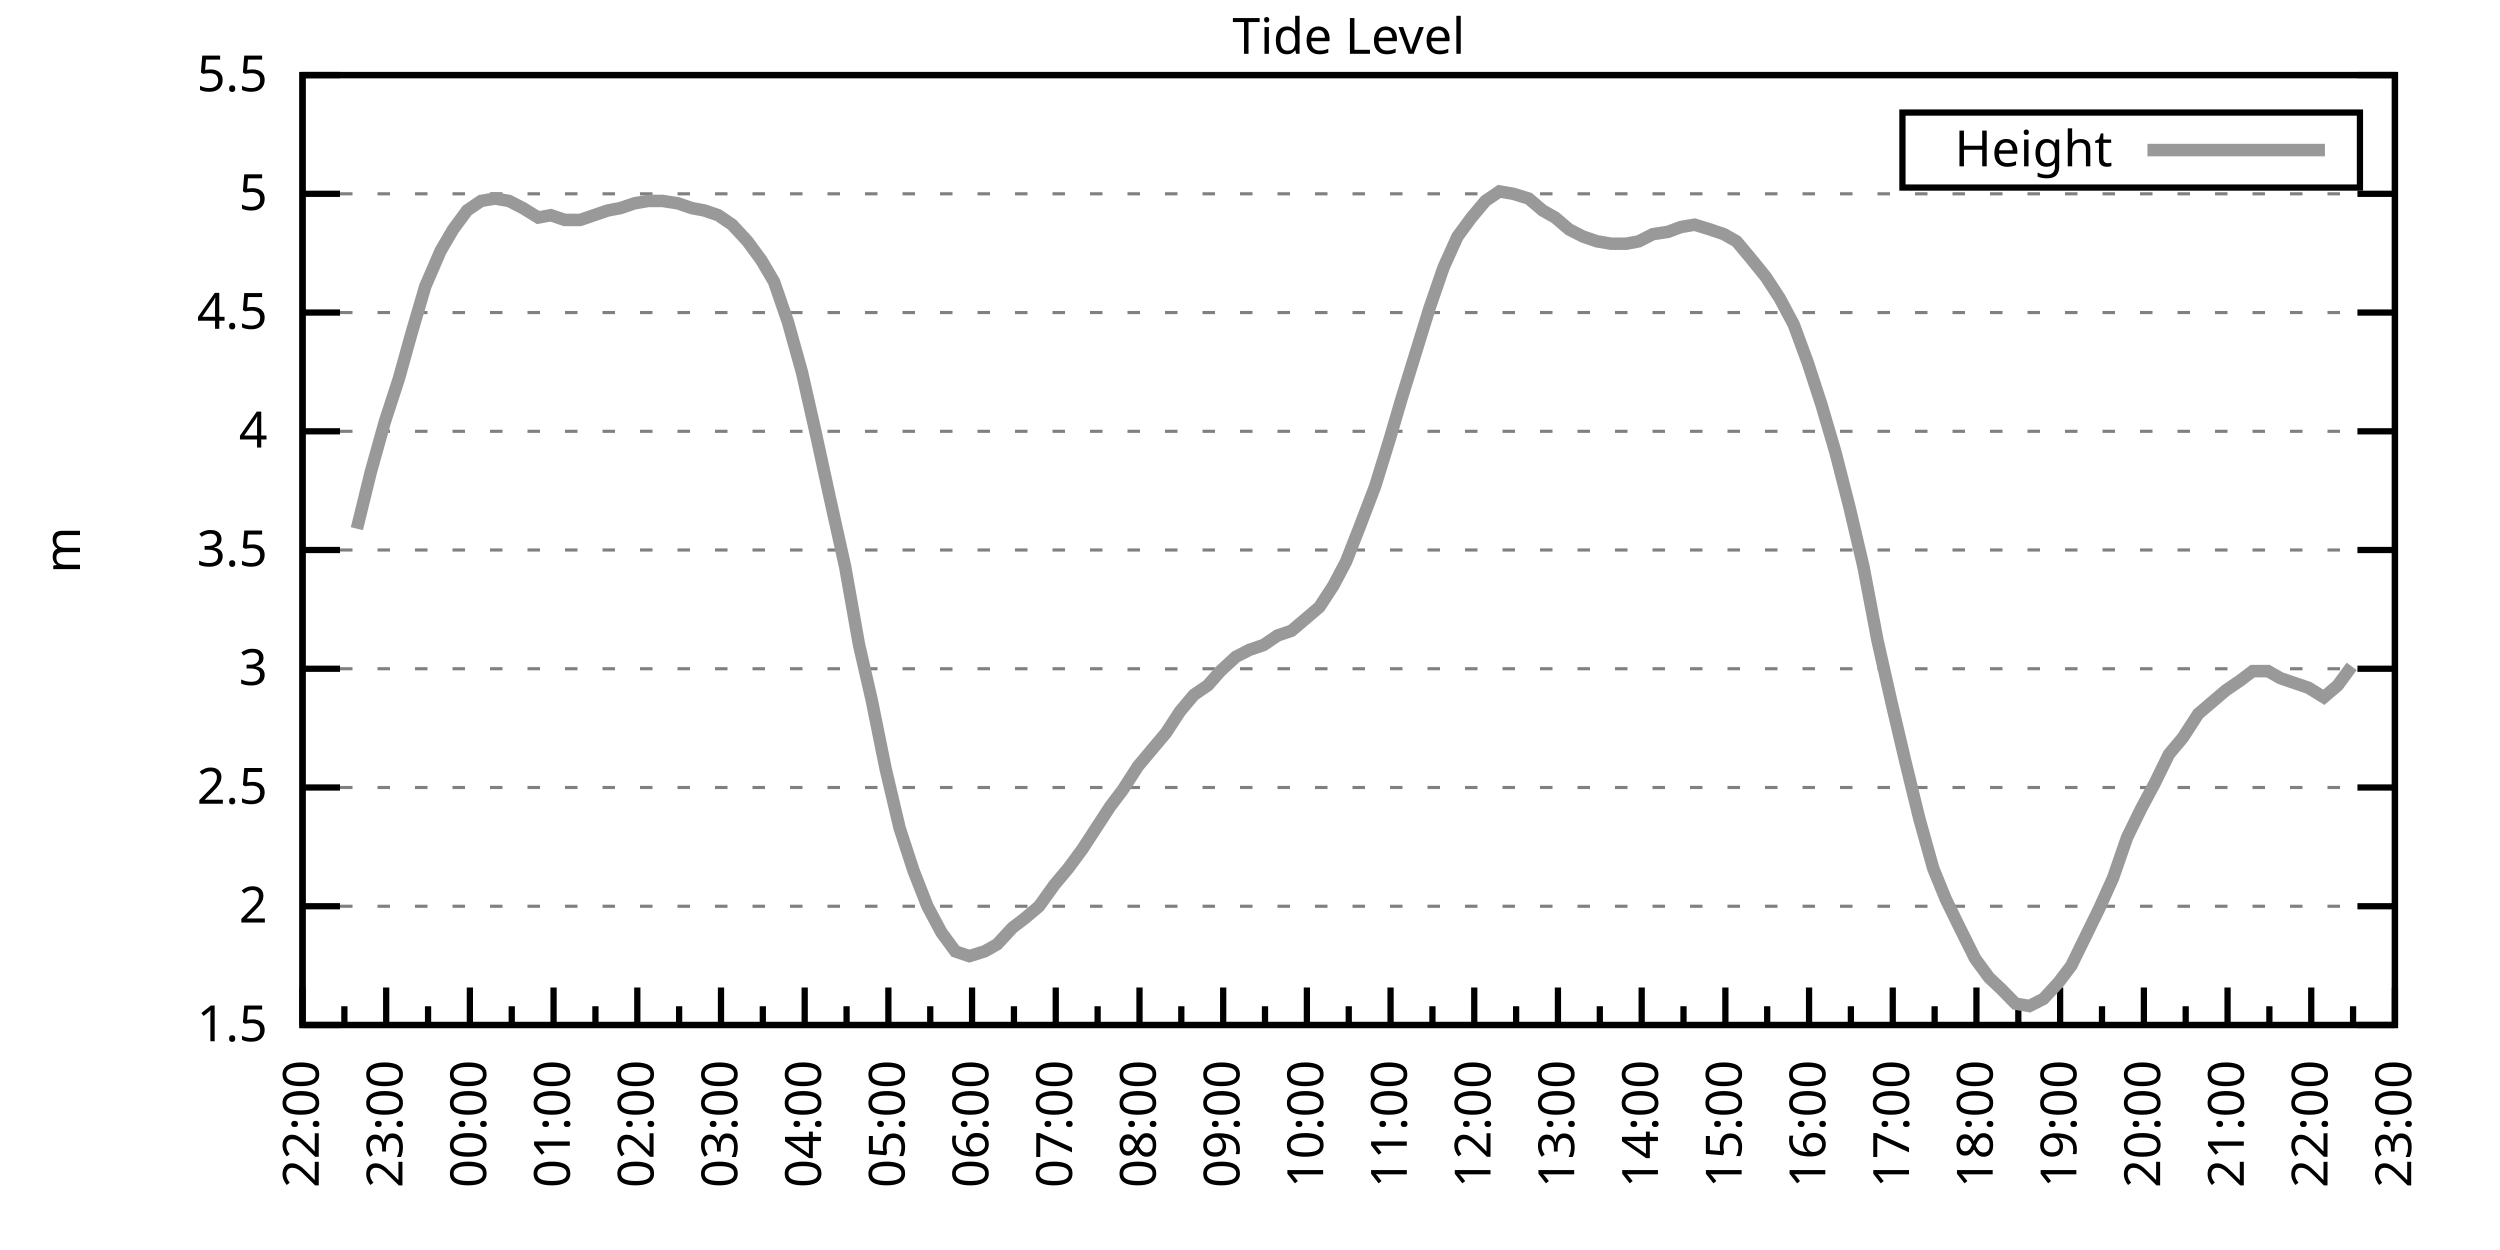
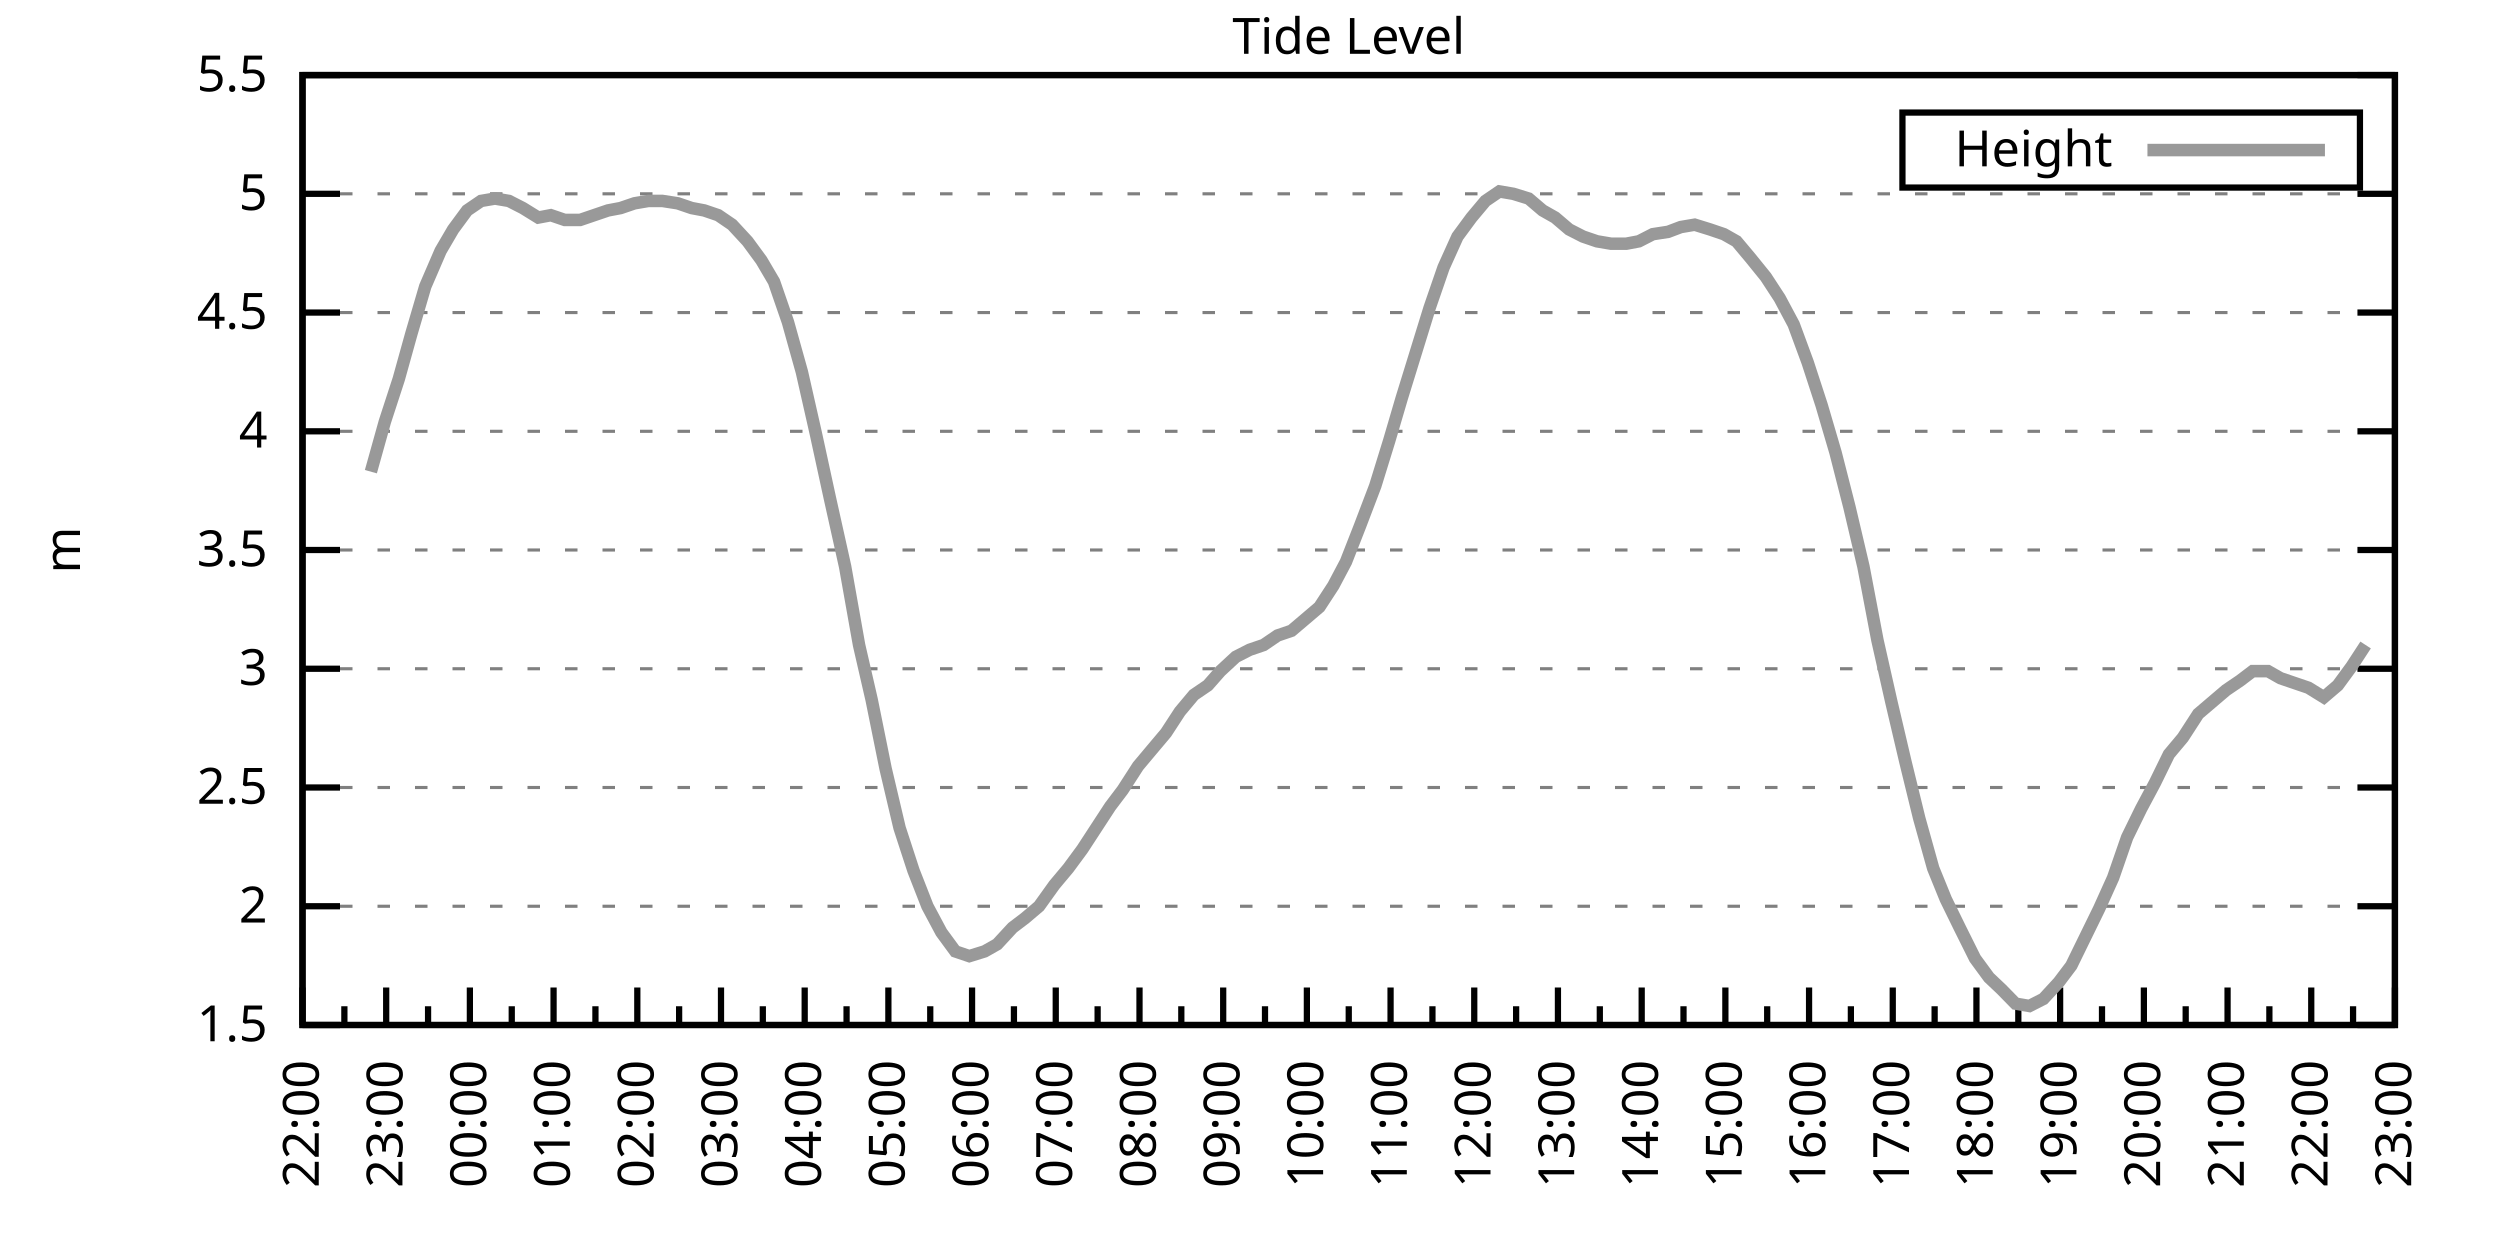
<svg xmlns="http://www.w3.org/2000/svg" xmlns:xlink="http://www.w3.org/1999/xlink" width="400" height="200" viewBox="0 0 400 200">
  <g id="gnuplot_canvas">
    <rect x="0" y="0" width="400" height="200" fill="none" />
    <defs>
      <circle id="gpDot" r="0.5" stroke-width="0.5" stroke="currentColor" />
      <path id="gpPt0" stroke-width="0.333" stroke="currentColor" d="M-1,0 h2 M0,-1 v2" />
      <path id="gpPt1" stroke-width="0.333" stroke="currentColor" d="M-1,-1 L1,1 M1,-1 L-1,1" />
      <path id="gpPt2" stroke-width="0.333" stroke="currentColor" d="M-1,0 L1,0 M0,-1 L0,1 M-1,-1 L1,1 M-1,1 L1,-1" />
      <rect id="gpPt3" stroke-width="0.333" stroke="currentColor" x="-1" y="-1" width="2" height="2" />
      <rect id="gpPt4" stroke-width="0.333" stroke="currentColor" fill="currentColor" x="-1" y="-1" width="2" height="2" />
      <circle id="gpPt5" stroke-width="0.333" stroke="currentColor" cx="0" cy="0" r="1" />
      <use xlink:href="#gpPt5" id="gpPt6" fill="currentColor" stroke="none" />
      <path id="gpPt7" stroke-width="0.333" stroke="currentColor" d="M0,-1.33 L-1.33,0.67 L1.33,0.67 z" />
      <use xlink:href="#gpPt7" id="gpPt8" fill="currentColor" stroke="none" />
      <use xlink:href="#gpPt7" id="gpPt9" stroke="currentColor" transform="rotate(180)" />
      <use xlink:href="#gpPt9" id="gpPt10" fill="currentColor" stroke="none" />
      <use xlink:href="#gpPt3" id="gpPt11" stroke="currentColor" transform="rotate(45)" />
      <use xlink:href="#gpPt11" id="gpPt12" fill="currentColor" stroke="none" />
      <path id="gpPt13" stroke-width="0.333" stroke="currentColor" d="M0,1.330 L1.265,0.411 L0.782,-1.067 L-0.782,-1.076 L-1.265,0.411 z" />
      <use xlink:href="#gpPt13" id="gpPt14" fill="currentColor" stroke="none" />
      <filter id="textbox" filterUnits="objectBoundingBox" x="0" y="0" height="1" width="1">
        <feFlood flood-color="white" flood-opacity="1" result="bgnd" />
        <feComposite in="SourceGraphic" in2="bgnd" operator="atop" />
      </filter>
      <filter id="greybox" filterUnits="objectBoundingBox" x="0" y="0" height="1" width="1">
        <feFlood flood-color="lightgrey" flood-opacity="1" result="grey" />
        <feComposite in="SourceGraphic" in2="grey" operator="atop" />
      </filter>
    </defs>
    <g fill="none" color="white" stroke="currentColor" stroke-width="1.00" stroke-linecap="butt" stroke-linejoin="miter">
</g>
    <g fill="none" color="black" stroke="currentColor" stroke-width="1.00" stroke-linecap="butt" stroke-linejoin="miter">
      <g stroke="none" shape-rendering="crispEdges">
        <polygon fill="rgb(255, 255, 255)" points="48.40,164.00 383.18,164.00 383.18,12.02 48.40,12.02 " />
      </g>
    </g>
    <g fill="none" color="black" stroke="currentColor" stroke-width="1.00" stroke-linecap="butt" stroke-linejoin="miter">
</g>
    <g fill="none" color="black" stroke="black" stroke-width="0.50" stroke-linecap="butt" stroke-linejoin="miter">
</g>
    <g fill="none" color="gray" stroke="currentColor" stroke-width="0.50" stroke-linecap="butt" stroke-linejoin="miter">
      <path stroke="gray" stroke-dasharray="2,4" class="gridline" d="M48.40,164.00 L383.19,164.00  " />
    </g>
    <g fill="none" color="gray" stroke="gray" stroke-width="1.00" stroke-linecap="butt" stroke-linejoin="miter">
</g>
    <g fill="none" color="black" stroke="currentColor" stroke-width="1.00" stroke-linecap="butt" stroke-linejoin="miter">
      <path stroke="black" d="M48.40,164.00 L54.40,164.00 M383.19,164.00 L377.19,164.00  " />
      <g transform="translate(42.80,166.60)" stroke="none" fill="black" font-family="Sans" font-size="8.00" text-anchor="end">
        <text>
          <tspan font-family="Sans"> 1.5</tspan>
        </text>
      </g>
    </g>
    <g fill="none" color="black" stroke="currentColor" stroke-width="1.00" stroke-linecap="butt" stroke-linejoin="miter">
</g>
    <g fill="none" color="black" stroke="black" stroke-width="0.50" stroke-linecap="butt" stroke-linejoin="miter">
</g>
    <g fill="none" color="gray" stroke="currentColor" stroke-width="0.50" stroke-linecap="butt" stroke-linejoin="miter">
      <path stroke="gray" stroke-dasharray="2,4" class="gridline" d="M48.40,145.00 L383.19,145.00  " />
    </g>
    <g fill="none" color="gray" stroke="gray" stroke-width="1.00" stroke-linecap="butt" stroke-linejoin="miter">
</g>
    <g fill="none" color="black" stroke="currentColor" stroke-width="1.00" stroke-linecap="butt" stroke-linejoin="miter">
      <path stroke="black" d="M48.40,145.00 L54.40,145.00 M383.19,145.00 L377.19,145.00  " />
      <g transform="translate(42.80,147.60)" stroke="none" fill="black" font-family="Sans" font-size="8.00" text-anchor="end">
        <text>
          <tspan font-family="Sans"> 2</tspan>
        </text>
      </g>
    </g>
    <g fill="none" color="black" stroke="currentColor" stroke-width="1.00" stroke-linecap="butt" stroke-linejoin="miter">
</g>
    <g fill="none" color="black" stroke="black" stroke-width="0.50" stroke-linecap="butt" stroke-linejoin="miter">
</g>
    <g fill="none" color="gray" stroke="currentColor" stroke-width="0.50" stroke-linecap="butt" stroke-linejoin="miter">
      <path stroke="gray" stroke-dasharray="2,4" class="gridline" d="M48.40,126.00 L383.19,126.00  " />
    </g>
    <g fill="none" color="gray" stroke="gray" stroke-width="1.00" stroke-linecap="butt" stroke-linejoin="miter">
</g>
    <g fill="none" color="black" stroke="currentColor" stroke-width="1.00" stroke-linecap="butt" stroke-linejoin="miter">
      <path stroke="black" d="M48.40,126.00 L54.40,126.00 M383.19,126.00 L377.19,126.00  " />
      <g transform="translate(42.80,128.60)" stroke="none" fill="black" font-family="Sans" font-size="8.00" text-anchor="end">
        <text>
          <tspan font-family="Sans"> 2.5</tspan>
        </text>
      </g>
    </g>
    <g fill="none" color="black" stroke="currentColor" stroke-width="1.00" stroke-linecap="butt" stroke-linejoin="miter">
</g>
    <g fill="none" color="black" stroke="black" stroke-width="0.50" stroke-linecap="butt" stroke-linejoin="miter">
</g>
    <g fill="none" color="gray" stroke="currentColor" stroke-width="0.50" stroke-linecap="butt" stroke-linejoin="miter">
      <path stroke="gray" stroke-dasharray="2,4" class="gridline" d="M48.40,107.00 L383.19,107.00  " />
    </g>
    <g fill="none" color="gray" stroke="gray" stroke-width="1.00" stroke-linecap="butt" stroke-linejoin="miter">
</g>
    <g fill="none" color="black" stroke="currentColor" stroke-width="1.00" stroke-linecap="butt" stroke-linejoin="miter">
      <path stroke="black" d="M48.40,107.00 L54.40,107.00 M383.19,107.00 L377.19,107.00  " />
      <g transform="translate(42.80,109.60)" stroke="none" fill="black" font-family="Sans" font-size="8.00" text-anchor="end">
        <text>
          <tspan font-family="Sans"> 3</tspan>
        </text>
      </g>
    </g>
    <g fill="none" color="black" stroke="currentColor" stroke-width="1.00" stroke-linecap="butt" stroke-linejoin="miter">
</g>
    <g fill="none" color="black" stroke="black" stroke-width="0.50" stroke-linecap="butt" stroke-linejoin="miter">
</g>
    <g fill="none" color="gray" stroke="currentColor" stroke-width="0.50" stroke-linecap="butt" stroke-linejoin="miter">
      <path stroke="gray" stroke-dasharray="2,4" class="gridline" d="M48.40,88.00 L383.19,88.00  " />
    </g>
    <g fill="none" color="gray" stroke="gray" stroke-width="1.00" stroke-linecap="butt" stroke-linejoin="miter">
</g>
    <g fill="none" color="black" stroke="currentColor" stroke-width="1.00" stroke-linecap="butt" stroke-linejoin="miter">
      <path stroke="black" d="M48.40,88.00 L54.40,88.00 M383.19,88.00 L377.19,88.00  " />
      <g transform="translate(42.80,90.60)" stroke="none" fill="black" font-family="Sans" font-size="8.00" text-anchor="end">
        <text>
          <tspan font-family="Sans"> 3.5</tspan>
        </text>
      </g>
    </g>
    <g fill="none" color="black" stroke="currentColor" stroke-width="1.00" stroke-linecap="butt" stroke-linejoin="miter">
</g>
    <g fill="none" color="black" stroke="black" stroke-width="0.50" stroke-linecap="butt" stroke-linejoin="miter">
</g>
    <g fill="none" color="gray" stroke="currentColor" stroke-width="0.50" stroke-linecap="butt" stroke-linejoin="miter">
      <path stroke="gray" stroke-dasharray="2,4" class="gridline" d="M48.40,69.01 L383.19,69.01  " />
    </g>
    <g fill="none" color="gray" stroke="gray" stroke-width="1.00" stroke-linecap="butt" stroke-linejoin="miter">
</g>
    <g fill="none" color="black" stroke="currentColor" stroke-width="1.00" stroke-linecap="butt" stroke-linejoin="miter">
      <path stroke="black" d="M48.40,69.01 L54.40,69.01 M383.19,69.01 L377.19,69.01  " />
      <g transform="translate(42.80,71.61)" stroke="none" fill="black" font-family="Sans" font-size="8.00" text-anchor="end">
        <text>
          <tspan font-family="Sans"> 4</tspan>
        </text>
      </g>
    </g>
    <g fill="none" color="black" stroke="currentColor" stroke-width="1.00" stroke-linecap="butt" stroke-linejoin="miter">
</g>
    <g fill="none" color="black" stroke="black" stroke-width="0.50" stroke-linecap="butt" stroke-linejoin="miter">
</g>
    <g fill="none" color="gray" stroke="currentColor" stroke-width="0.50" stroke-linecap="butt" stroke-linejoin="miter">
      <path stroke="gray" stroke-dasharray="2,4" class="gridline" d="M48.40,50.01 L383.19,50.01  " />
    </g>
    <g fill="none" color="gray" stroke="gray" stroke-width="1.00" stroke-linecap="butt" stroke-linejoin="miter">
</g>
    <g fill="none" color="black" stroke="currentColor" stroke-width="1.00" stroke-linecap="butt" stroke-linejoin="miter">
      <path stroke="black" d="M48.40,50.01 L54.40,50.01 M383.19,50.01 L377.19,50.01  " />
      <g transform="translate(42.80,52.61)" stroke="none" fill="black" font-family="Sans" font-size="8.00" text-anchor="end">
        <text>
          <tspan font-family="Sans"> 4.5</tspan>
        </text>
      </g>
    </g>
    <g fill="none" color="black" stroke="currentColor" stroke-width="1.00" stroke-linecap="butt" stroke-linejoin="miter">
</g>
    <g fill="none" color="black" stroke="black" stroke-width="0.50" stroke-linecap="butt" stroke-linejoin="miter">
</g>
    <g fill="none" color="gray" stroke="currentColor" stroke-width="0.50" stroke-linecap="butt" stroke-linejoin="miter">
      <path stroke="gray" stroke-dasharray="2,4" class="gridline" d="M48.40,31.01 L383.19,31.01  " />
    </g>
    <g fill="none" color="gray" stroke="gray" stroke-width="1.00" stroke-linecap="butt" stroke-linejoin="miter">
</g>
    <g fill="none" color="black" stroke="currentColor" stroke-width="1.00" stroke-linecap="butt" stroke-linejoin="miter">
      <path stroke="black" d="M48.40,31.01 L54.40,31.01 M383.19,31.01 L377.19,31.01  " />
      <g transform="translate(42.80,33.61)" stroke="none" fill="black" font-family="Sans" font-size="8.00" text-anchor="end">
        <text>
          <tspan font-family="Sans"> 5</tspan>
        </text>
      </g>
    </g>
    <g fill="none" color="black" stroke="currentColor" stroke-width="1.00" stroke-linecap="butt" stroke-linejoin="miter">
</g>
    <g fill="none" color="black" stroke="black" stroke-width="0.50" stroke-linecap="butt" stroke-linejoin="miter">
</g>
    <g fill="none" color="gray" stroke="currentColor" stroke-width="0.50" stroke-linecap="butt" stroke-linejoin="miter">
      <path stroke="gray" stroke-dasharray="2,4" class="gridline" d="M48.40,12.01 L383.19,12.01  " />
    </g>
    <g fill="none" color="gray" stroke="gray" stroke-width="1.00" stroke-linecap="butt" stroke-linejoin="miter">
</g>
    <g fill="none" color="black" stroke="currentColor" stroke-width="1.00" stroke-linecap="butt" stroke-linejoin="miter">
      <path stroke="black" d="M48.40,12.01 L54.40,12.01 M383.19,12.01 L377.19,12.01  " />
      <g transform="translate(42.80,14.61)" stroke="none" fill="black" font-family="Sans" font-size="8.00" text-anchor="end">
        <text>
          <tspan font-family="Sans"> 5.5</tspan>
        </text>
      </g>
    </g>
    <g fill="none" color="black" stroke="currentColor" stroke-width="1.00" stroke-linecap="butt" stroke-linejoin="miter">
      <path stroke="black" d="M48.40,164.00 L48.40,158.00  " />
      <g transform="translate(51.00,169.60) rotate(270)" stroke="none" fill="black" font-family="Sans" font-size="8.00" text-anchor="end">
        <text>
          <tspan font-family="Sans">22:00</tspan>
        </text>
      </g>
    </g>
    <g fill="none" color="black" stroke="currentColor" stroke-width="1.00" stroke-linecap="butt" stroke-linejoin="miter">
      <path stroke="black" d="M55.10,164.00 L55.10,161.00 M61.79,164.00 L61.79,158.00  " />
      <g transform="translate(64.39,169.60) rotate(270)" stroke="none" fill="black" font-family="Sans" font-size="8.00" text-anchor="end">
        <text>
          <tspan font-family="Sans">23:00</tspan>
        </text>
      </g>
    </g>
    <g fill="none" color="black" stroke="currentColor" stroke-width="1.00" stroke-linecap="butt" stroke-linejoin="miter">
      <path stroke="black" d="M68.49,164.00 L68.49,161.00 M75.18,164.00 L75.18,158.00  " />
      <g transform="translate(77.78,169.60) rotate(270)" stroke="none" fill="black" font-family="Sans" font-size="8.00" text-anchor="end">
        <text>
          <tspan font-family="Sans">00:00</tspan>
        </text>
      </g>
    </g>
    <g fill="none" color="black" stroke="currentColor" stroke-width="1.00" stroke-linecap="butt" stroke-linejoin="miter">
      <path stroke="black" d="M81.88,164.00 L81.88,161.00 M88.57,164.00 L88.57,158.00  " />
      <g transform="translate(91.17,169.60) rotate(270)" stroke="none" fill="black" font-family="Sans" font-size="8.00" text-anchor="end">
        <text>
          <tspan font-family="Sans">01:00</tspan>
        </text>
      </g>
    </g>
    <g fill="none" color="black" stroke="currentColor" stroke-width="1.00" stroke-linecap="butt" stroke-linejoin="miter">
      <path stroke="black" d="M95.27,164.00 L95.27,161.00 M101.97,164.00 L101.97,158.00  " />
      <g transform="translate(104.57,169.60) rotate(270)" stroke="none" fill="black" font-family="Sans" font-size="8.00" text-anchor="end">
        <text>
          <tspan font-family="Sans">02:00</tspan>
        </text>
      </g>
    </g>
    <g fill="none" color="black" stroke="currentColor" stroke-width="1.00" stroke-linecap="butt" stroke-linejoin="miter">
      <path stroke="black" d="M108.66,164.00 L108.66,161.00 M115.36,164.00 L115.36,158.00  " />
      <g transform="translate(117.96,169.60) rotate(270)" stroke="none" fill="black" font-family="Sans" font-size="8.00" text-anchor="end">
        <text>
          <tspan font-family="Sans">03:00</tspan>
        </text>
      </g>
    </g>
    <g fill="none" color="black" stroke="currentColor" stroke-width="1.00" stroke-linecap="butt" stroke-linejoin="miter">
      <path stroke="black" d="M122.05,164.00 L122.05,161.00 M128.75,164.00 L128.75,158.00  " />
      <g transform="translate(131.35,169.60) rotate(270)" stroke="none" fill="black" font-family="Sans" font-size="8.00" text-anchor="end">
        <text>
          <tspan font-family="Sans">04:00</tspan>
        </text>
      </g>
    </g>
    <g fill="none" color="black" stroke="currentColor" stroke-width="1.00" stroke-linecap="butt" stroke-linejoin="miter">
      <path stroke="black" d="M135.45,164.00 L135.45,161.00 M142.14,164.00 L142.14,158.00  " />
      <g transform="translate(144.74,169.60) rotate(270)" stroke="none" fill="black" font-family="Sans" font-size="8.00" text-anchor="end">
        <text>
          <tspan font-family="Sans">05:00</tspan>
        </text>
      </g>
    </g>
    <g fill="none" color="black" stroke="currentColor" stroke-width="1.00" stroke-linecap="butt" stroke-linejoin="miter">
      <path stroke="black" d="M148.84,164.00 L148.84,161.00 M155.53,164.00 L155.53,158.00  " />
      <g transform="translate(158.13,169.60) rotate(270)" stroke="none" fill="black" font-family="Sans" font-size="8.00" text-anchor="end">
        <text>
          <tspan font-family="Sans">06:00</tspan>
        </text>
      </g>
    </g>
    <g fill="none" color="black" stroke="currentColor" stroke-width="1.00" stroke-linecap="butt" stroke-linejoin="miter">
      <path stroke="black" d="M162.23,164.00 L162.23,161.00 M168.92,164.00 L168.92,158.00  " />
      <g transform="translate(171.52,169.60) rotate(270)" stroke="none" fill="black" font-family="Sans" font-size="8.00" text-anchor="end">
        <text>
          <tspan font-family="Sans">07:00</tspan>
        </text>
      </g>
    </g>
    <g fill="none" color="black" stroke="currentColor" stroke-width="1.00" stroke-linecap="butt" stroke-linejoin="miter">
      <path stroke="black" d="M175.62,164.00 L175.62,161.00 M182.32,164.00 L182.32,158.00  " />
      <g transform="translate(184.92,169.60) rotate(270)" stroke="none" fill="black" font-family="Sans" font-size="8.00" text-anchor="end">
        <text>
          <tspan font-family="Sans">08:00</tspan>
        </text>
      </g>
    </g>
    <g fill="none" color="black" stroke="currentColor" stroke-width="1.00" stroke-linecap="butt" stroke-linejoin="miter">
      <path stroke="black" d="M189.01,164.00 L189.01,161.00 M195.71,164.00 L195.71,158.00  " />
      <g transform="translate(198.31,169.60) rotate(270)" stroke="none" fill="black" font-family="Sans" font-size="8.00" text-anchor="end">
        <text>
          <tspan font-family="Sans">09:00</tspan>
        </text>
      </g>
    </g>
    <g fill="none" color="black" stroke="currentColor" stroke-width="1.00" stroke-linecap="butt" stroke-linejoin="miter">
      <path stroke="black" d="M202.40,164.00 L202.40,161.00 M209.10,164.00 L209.10,158.00  " />
      <g transform="translate(211.70,169.60) rotate(270)" stroke="none" fill="black" font-family="Sans" font-size="8.00" text-anchor="end">
        <text>
          <tspan font-family="Sans">10:00</tspan>
        </text>
      </g>
    </g>
    <g fill="none" color="black" stroke="currentColor" stroke-width="1.00" stroke-linecap="butt" stroke-linejoin="miter">
      <path stroke="black" d="M215.80,164.00 L215.80,161.00 M222.49,164.00 L222.49,158.00  " />
      <g transform="translate(225.09,169.60) rotate(270)" stroke="none" fill="black" font-family="Sans" font-size="8.00" text-anchor="end">
        <text>
          <tspan font-family="Sans">11:00</tspan>
        </text>
      </g>
    </g>
    <g fill="none" color="black" stroke="currentColor" stroke-width="1.00" stroke-linecap="butt" stroke-linejoin="miter">
      <path stroke="black" d="M229.19,164.00 L229.19,161.00 M235.88,164.00 L235.88,158.00  " />
      <g transform="translate(238.48,169.60) rotate(270)" stroke="none" fill="black" font-family="Sans" font-size="8.00" text-anchor="end">
        <text>
          <tspan font-family="Sans">12:00</tspan>
        </text>
      </g>
    </g>
    <g fill="none" color="black" stroke="currentColor" stroke-width="1.00" stroke-linecap="butt" stroke-linejoin="miter">
      <path stroke="black" d="M242.58,164.00 L242.58,161.00 M249.27,164.00 L249.27,158.00  " />
      <g transform="translate(251.87,169.60) rotate(270)" stroke="none" fill="black" font-family="Sans" font-size="8.00" text-anchor="end">
        <text>
          <tspan font-family="Sans">13:00</tspan>
        </text>
      </g>
    </g>
    <g fill="none" color="black" stroke="currentColor" stroke-width="1.00" stroke-linecap="butt" stroke-linejoin="miter">
      <path stroke="black" d="M255.97,164.00 L255.97,161.00 M262.67,164.00 L262.67,158.00  " />
      <g transform="translate(265.27,169.60) rotate(270)" stroke="none" fill="black" font-family="Sans" font-size="8.00" text-anchor="end">
        <text>
          <tspan font-family="Sans">14:00</tspan>
        </text>
      </g>
    </g>
    <g fill="none" color="black" stroke="currentColor" stroke-width="1.00" stroke-linecap="butt" stroke-linejoin="miter">
      <path stroke="black" d="M269.36,164.00 L269.36,161.00 M276.06,164.00 L276.06,158.00  " />
      <g transform="translate(278.66,169.60) rotate(270)" stroke="none" fill="black" font-family="Sans" font-size="8.00" text-anchor="end">
        <text>
          <tspan font-family="Sans">15:00</tspan>
        </text>
      </g>
    </g>
    <g fill="none" color="black" stroke="currentColor" stroke-width="1.00" stroke-linecap="butt" stroke-linejoin="miter">
      <path stroke="black" d="M282.75,164.00 L282.75,161.00 M289.45,164.00 L289.45,158.00  " />
      <g transform="translate(292.05,169.60) rotate(270)" stroke="none" fill="black" font-family="Sans" font-size="8.00" text-anchor="end">
        <text>
          <tspan font-family="Sans">16:00</tspan>
        </text>
      </g>
    </g>
    <g fill="none" color="black" stroke="currentColor" stroke-width="1.00" stroke-linecap="butt" stroke-linejoin="miter">
      <path stroke="black" d="M296.14,164.00 L296.14,161.00 M302.84,164.00 L302.84,158.00  " />
      <g transform="translate(305.44,169.60) rotate(270)" stroke="none" fill="black" font-family="Sans" font-size="8.00" text-anchor="end">
        <text>
          <tspan font-family="Sans">17:00</tspan>
        </text>
      </g>
    </g>
    <g fill="none" color="black" stroke="currentColor" stroke-width="1.00" stroke-linecap="butt" stroke-linejoin="miter">
      <path stroke="black" d="M309.54,164.00 L309.54,161.00 M316.23,164.00 L316.23,158.00  " />
      <g transform="translate(318.83,169.60) rotate(270)" stroke="none" fill="black" font-family="Sans" font-size="8.00" text-anchor="end">
        <text>
          <tspan font-family="Sans">18:00</tspan>
        </text>
      </g>
    </g>
    <g fill="none" color="black" stroke="currentColor" stroke-width="1.00" stroke-linecap="butt" stroke-linejoin="miter">
      <path stroke="black" d="M322.93,164.00 L322.93,161.00 M329.62,164.00 L329.62,158.00  " />
      <g transform="translate(332.22,169.60) rotate(270)" stroke="none" fill="black" font-family="Sans" font-size="8.00" text-anchor="end">
        <text>
          <tspan font-family="Sans">19:00</tspan>
        </text>
      </g>
    </g>
    <g fill="none" color="black" stroke="currentColor" stroke-width="1.00" stroke-linecap="butt" stroke-linejoin="miter">
      <path stroke="black" d="M336.32,164.00 L336.32,161.00 M343.02,164.00 L343.02,158.00  " />
      <g transform="translate(345.62,169.60) rotate(270)" stroke="none" fill="black" font-family="Sans" font-size="8.00" text-anchor="end">
        <text>
          <tspan font-family="Sans">20:00</tspan>
        </text>
      </g>
    </g>
    <g fill="none" color="black" stroke="currentColor" stroke-width="1.00" stroke-linecap="butt" stroke-linejoin="miter">
      <path stroke="black" d="M349.71,164.00 L349.71,161.00 M356.41,164.00 L356.41,158.00  " />
      <g transform="translate(359.01,169.60) rotate(270)" stroke="none" fill="black" font-family="Sans" font-size="8.00" text-anchor="end">
        <text>
          <tspan font-family="Sans">21:00</tspan>
        </text>
      </g>
    </g>
    <g fill="none" color="black" stroke="currentColor" stroke-width="1.00" stroke-linecap="butt" stroke-linejoin="miter">
      <path stroke="black" d="M363.10,164.00 L363.10,161.00 M369.80,164.00 L369.80,158.00  " />
      <g transform="translate(372.40,169.60) rotate(270)" stroke="none" fill="black" font-family="Sans" font-size="8.00" text-anchor="end">
        <text>
          <tspan font-family="Sans">22:00</tspan>
        </text>
      </g>
    </g>
    <g fill="none" color="black" stroke="currentColor" stroke-width="1.00" stroke-linecap="butt" stroke-linejoin="miter">
      <path stroke="black" d="M376.49,164.00 L376.49,161.00 M383.19,164.00 L383.19,158.00  " />
      <g transform="translate(385.79,169.60) rotate(270)" stroke="none" fill="black" font-family="Sans" font-size="8.00" text-anchor="end">
        <text>
          <tspan font-family="Sans">23:00</tspan>
        </text>
      </g>
    </g>
    <g fill="none" color="black" stroke="currentColor" stroke-width="1.00" stroke-linecap="butt" stroke-linejoin="miter">
</g>
    <g fill="none" color="black" stroke="currentColor" stroke-width="1.00" stroke-linecap="butt" stroke-linejoin="miter">
      <path stroke="black" d="M48.40,12.01 L48.40,164.00 L383.19,164.00 L383.19,12.01 L48.40,12.01 Z  " />
    </g>
    <g fill="none" color="black" stroke="currentColor" stroke-width="1.00" stroke-linecap="butt" stroke-linejoin="miter">
      <g transform="translate(12.80,88.01) rotate(270)" stroke="none" fill="black" font-family="Sans" font-size="8.00" text-anchor="middle">
        <text>
          <tspan font-family="Sans">m</tspan>
        </text>
      </g>
    </g>
    <g fill="none" color="black" stroke="currentColor" stroke-width="1.00" stroke-linecap="butt" stroke-linejoin="miter">
</g>
    <g fill="none" color="black" stroke="currentColor" stroke-width="1.00" stroke-linecap="butt" stroke-linejoin="miter">
      <path stroke="black" d="M304.39,30.01 L304.39,18.01 L377.59,18.01 L377.59,30.01 L304.39,30.01 Z  " />
    </g>
    <g id="Tide_level_plot_1">
      <g fill="none" color="white" stroke="black" stroke-width="2.00" stroke-linecap="butt" stroke-linejoin="miter">
</g>
      <g fill="none" color="black" stroke="currentColor" stroke-width="2.00" stroke-linecap="butt" stroke-linejoin="miter">
        <g transform="translate(337.99,26.61)" stroke="none" fill="black" font-family="Sans" font-size="8.00" text-anchor="end">
          <text>
            <tspan font-family="Sans">Height</tspan>
          </text>
        </g>
      </g>
      <g fill="none" color="black" stroke="currentColor" stroke-width="2.00" stroke-linecap="butt" stroke-linejoin="miter">
-         <path stroke="rgb(153, 153, 153)" d="M343.59,24.01 L371.99,24.01 M57.10,84.59 L59.34,75.47 L61.57,67.49 L63.80,60.65 L65.81,53.43 L68.04,45.83   L70.50,40.13 L72.50,36.71 L74.74,33.67 L76.97,32.15 L79.20,31.77 L81.43,32.15 L83.66,33.29 L86.12,34.81   L88.13,34.43 L90.36,35.19 L92.82,35.19 L95.05,34.43 L97.28,33.67 L99.29,33.29 L101.52,32.53 L103.75,32.15   L105.98,32.15 L108.44,32.53 L110.67,33.29 L112.68,33.67 L114.91,34.43 L117.14,35.95 L119.60,38.61 L121.83,41.65   L123.84,45.07 L126.07,51.53 L128.30,59.51 L130.54,69.39 L132.77,79.65 L135.22,90.66 L137.45,103.20 L139.46,111.94   L141.69,122.96 L143.93,132.46 L146.16,139.30 L148.39,145.00 L150.62,149.18 L152.85,152.22 L155.09,152.98 L157.54,152.22   L159.55,151.08 L162.01,148.42 L164.01,146.90 L166.25,145.00 L168.70,141.58 L170.93,138.92 L173.17,135.88 L175.40,132.46   L177.63,129.04 L179.64,126.38 L182.09,122.58 L184.32,119.92 L186.56,117.26 L188.79,113.84 L191.02,111.18 L193.25,109.66   L195.26,107.38 L197.72,105.10 L199.95,103.96 L202.18,103.20 L204.41,101.68 L206.64,100.92 L208.88,99.02 L211.11,97.12   L213.34,93.70 L215.35,89.90 L217.58,84.21 L220.04,77.75 L222.27,70.53 L224.28,63.69 L226.51,56.47 L228.74,49.25   L230.97,42.79 L233.20,37.85 L235.44,34.81 L237.67,32.15 L239.90,30.63 L242.13,31.01 L244.59,31.77 L246.82,33.67   L248.83,34.81 L251.06,36.71 L253.29,37.85 L255.52,38.61 L257.76,38.99 L260.21,38.99 L262.22,38.61 L264.45,37.47   L266.91,37.09 L268.92,36.33 L271.15,35.95 L273.60,36.71 L275.83,37.47 L277.84,38.61 L280.07,41.27 L282.53,44.31   L284.76,47.73 L286.99,51.91 L289.23,57.99 L291.46,64.83 L293.69,72.43 L295.92,81.17 L298.15,90.66 L300.39,102.44   L302.62,112.32 L304.85,121.82 L307.08,130.94 L309.31,138.92 L311.32,143.86 L313.55,148.42 L316.01,153.36 L318.24,156.40   L320.25,158.30 L322.48,160.58 L324.71,160.96 L326.95,159.82 L329.40,157.16 L331.41,154.50 L333.64,149.94 L335.87,145.38   L338.10,140.44 L340.34,133.98 L342.57,129.42 L344.80,125.24 L347.03,120.68 L349.26,118.02 L351.72,114.22 L353.95,112.32   L356.18,110.42 L358.42,108.90 L360.42,107.38 L362.88,107.38 L364.89,108.52 L367.12,109.28 L369.35,110.04 L371.81,111.56   L374.04,109.66 L376.27,106.62  " />
+         <path stroke="rgb(153, 153, 153)" d="M343.59,24.01 L371.99,24.01 M59.34,75.47 L61.57,67.49 L63.80,60.65 L65.81,53.43 L68.04,45.83 L70.50,40.13   L72.50,36.71 L74.74,33.67 L76.97,32.15 L79.20,31.77 L81.43,32.15 L83.66,33.29 L86.12,34.81 L88.13,34.43   L90.36,35.19 L92.82,35.19 L95.05,34.43 L97.28,33.67 L99.29,33.29 L101.52,32.53 L103.75,32.15 L105.98,32.15   L108.44,32.53 L110.67,33.29 L112.68,33.67 L114.91,34.43 L117.14,35.95 L119.60,38.61 L121.83,41.65 L123.84,45.07   L126.07,51.53 L128.30,59.51 L130.54,69.39 L132.77,79.65 L135.22,90.66 L137.45,103.20 L139.46,111.94 L141.69,122.96   L143.93,132.46 L146.16,139.30 L148.39,145.00 L150.62,149.18 L152.85,152.22 L155.09,152.98 L157.54,152.22 L159.55,151.08   L162.01,148.42 L164.01,146.90 L166.25,145.00 L168.70,141.58 L170.93,138.92 L173.17,135.88 L175.40,132.46 L177.63,129.04   L179.64,126.38 L182.09,122.58 L184.32,119.92 L186.56,117.26 L188.79,113.84 L191.02,111.18 L193.25,109.66 L195.26,107.38   L197.72,105.10 L199.95,103.96 L202.18,103.20 L204.41,101.68 L206.64,100.92 L208.88,99.02 L211.11,97.12 L213.34,93.70   L215.35,89.90 L217.58,84.21 L220.04,77.75 L222.27,70.53 L224.28,63.69 L226.51,56.47 L228.74,49.25 L230.97,42.79   L233.20,37.85 L235.44,34.81 L237.67,32.15 L239.90,30.63 L242.13,31.01 L244.59,31.77 L246.82,33.67 L248.83,34.81   L251.06,36.71 L253.29,37.85 L255.52,38.61 L257.76,38.99 L260.21,38.99 L262.22,38.61 L264.45,37.47 L266.91,37.09   L268.92,36.33 L271.15,35.95 L273.60,36.71 L275.83,37.47 L277.84,38.61 L280.07,41.27 L282.53,44.31 L284.76,47.73   L286.99,51.91 L289.23,57.99 L291.46,64.83 L293.69,72.43 L295.92,81.17 L298.15,90.66 L300.39,102.44 L302.62,112.32   L304.85,121.82 L307.08,130.94 L309.31,138.92 L311.32,143.86 L313.55,148.42 L316.01,153.36 L318.24,156.40 L320.25,158.30   L322.48,160.58 L324.71,160.96 L326.95,159.82 L329.40,157.16 L331.41,154.50 L333.64,149.94 L335.87,145.38 L338.10,140.44   L340.34,133.98 L342.57,129.42 L344.80,125.24 L347.03,120.68 L349.26,118.02 L351.72,114.22 L353.95,112.32 L356.18,110.42   L358.42,108.90 L360.42,107.38 L362.88,107.38 L364.89,108.52 L367.12,109.28 L369.35,110.04 L371.81,111.56 L374.04,109.66   L376.27,106.62 L378.50,103.20  " />
      </g>
    </g>
    <g fill="none" color="black" stroke="currentColor" stroke-width="2.00" stroke-linecap="butt" stroke-linejoin="miter">
</g>
    <g fill="none" color="black" stroke="black" stroke-width="1.00" stroke-linecap="butt" stroke-linejoin="miter">
</g>
    <g fill="none" color="black" stroke="currentColor" stroke-width="1.00" stroke-linecap="butt" stroke-linejoin="miter">
      <path stroke="black" d="M48.40,12.01 L48.40,164.00 L383.19,164.00 L383.19,12.01 L48.40,12.01 Z  " />
    </g>
    <g fill="none" color="black" stroke="currentColor" stroke-width="1.00" stroke-linecap="butt" stroke-linejoin="miter">
      <g transform="translate(215.79,8.61)" stroke="none" fill="black" font-family="Sans" font-size="8.00" text-anchor="middle">
        <text>
          <tspan font-family="Sans">Tide Level</tspan>
        </text>
      </g>
    </g>
    <g fill="none" color="black" stroke="currentColor" stroke-width="1.00" stroke-linecap="butt" stroke-linejoin="miter">
</g>
  </g>
</svg>
